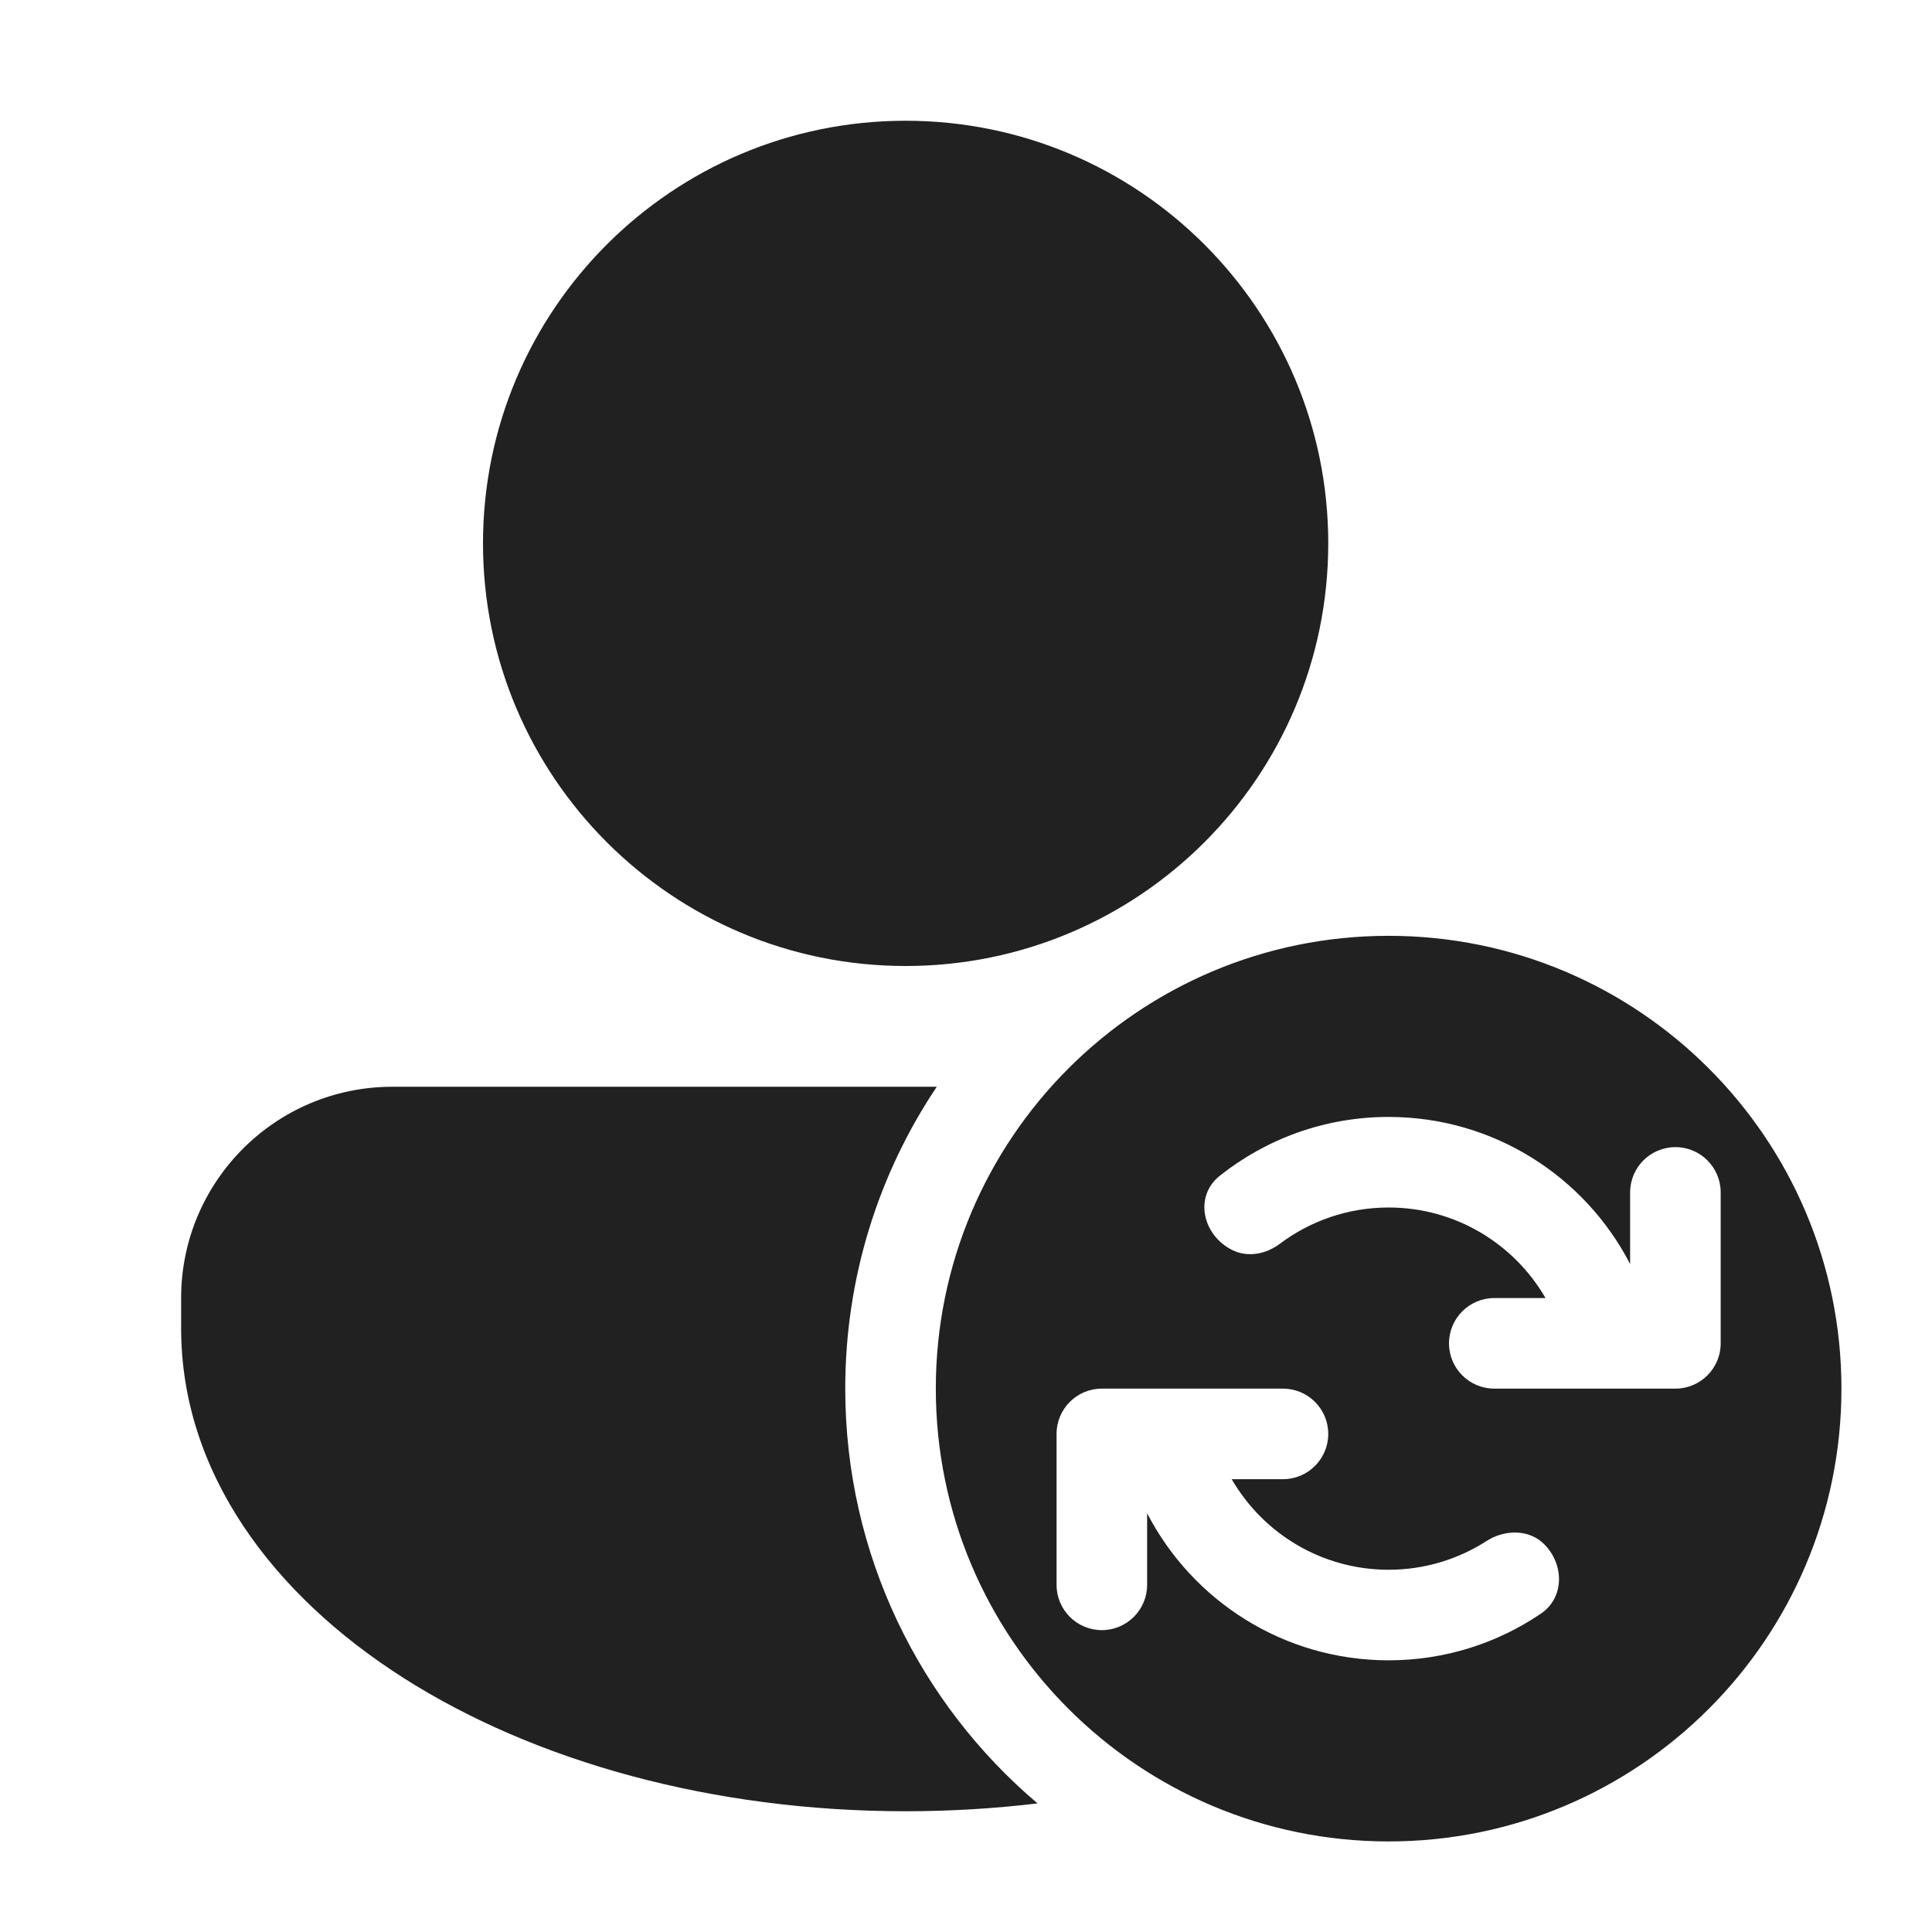
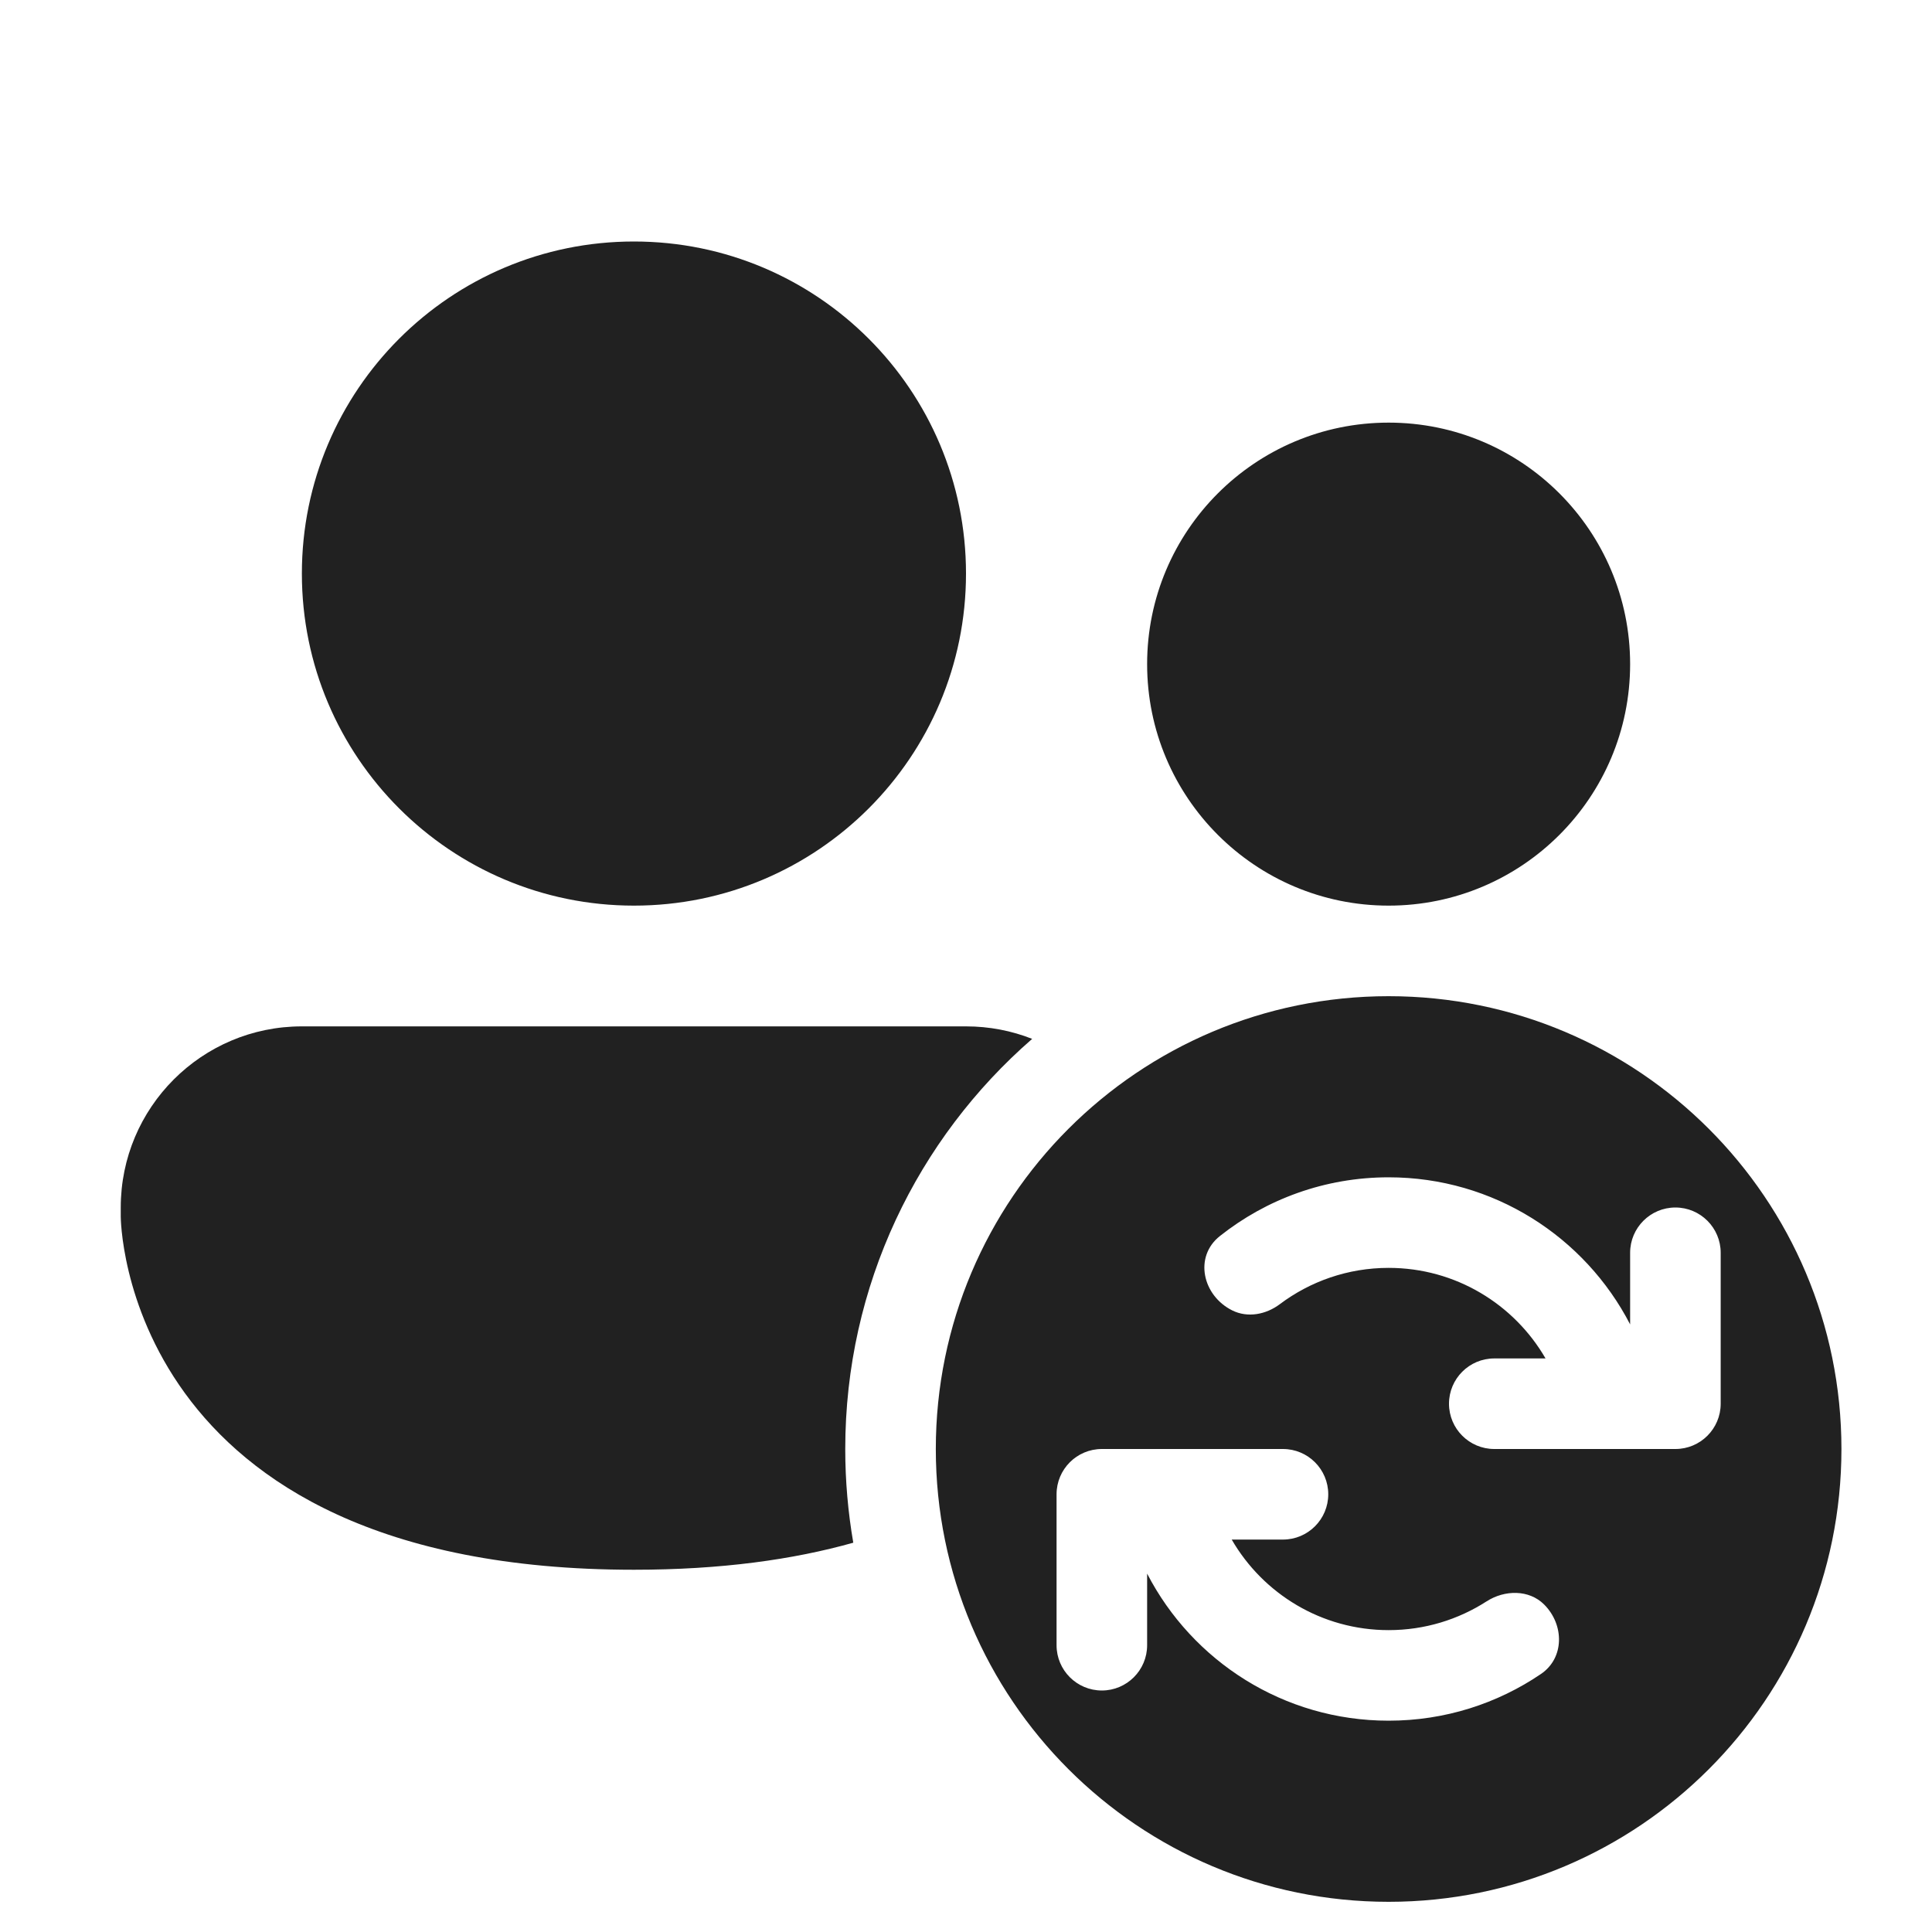
<svg xmlns="http://www.w3.org/2000/svg" width="32" height="32" viewBox="0 0 32 32" fill="none">
-   <path d="M15 16C18.866 16 22 12.866 22 9C22 5.134 18.866 2 15 2C11.134 2 8 5.134 8 9C8 12.866 11.134 16 15 16ZM6.5 18C4.567 18 3 19.567 3 21.5L3 22C3 24.393 4.523 26.417 6.685 27.793C8.859 29.177 11.802 30 15 30C15.744 30 16.475 29.955 17.185 29.87C15.237 28.219 14 25.754 14 23C14 21.15 14.558 19.43 15.516 18H6.5ZM30.5 23C30.5 27.142 27.142 30.5 23 30.5C18.858 30.5 15.5 27.142 15.5 23C15.5 18.858 18.858 15.5 23 15.5C27.142 15.5 30.5 18.858 30.5 23ZM27.75 23C28.164 23 28.5 22.664 28.5 22.25V19.75C28.5 19.336 28.164 19 27.75 19C27.336 19 27 19.336 27 19.75V20.936C26.252 19.489 24.741 18.5 23 18.5C21.944 18.5 20.973 18.864 20.205 19.473C19.773 19.815 19.916 20.458 20.409 20.704C20.665 20.832 20.97 20.773 21.198 20.601C21.7 20.224 22.324 20 23 20C24.11 20 25.08 20.603 25.599 21.5H24.75C24.336 21.5 24 21.836 24 22.25C24 22.664 24.336 23 24.75 23H27.75ZM25.576 25.576C25.325 25.325 24.92 25.332 24.622 25.524C24.154 25.825 23.598 26 23 26C21.89 26 20.92 25.397 20.401 24.5H21.25C21.664 24.5 22 24.164 22 23.75C22 23.336 21.664 23 21.25 23H18.25C17.836 23 17.5 23.336 17.5 23.75V26.25C17.5 26.664 17.836 27 18.25 27C18.664 27 19 26.664 19 26.25V25.064C19.748 26.511 21.259 27.5 23 27.5C23.935 27.5 24.803 27.215 25.522 26.727C25.914 26.462 25.911 25.911 25.576 25.576Z" fill="#212121" />
+   <path d="M10.5 15C13.538 15 16 12.538 16 9.5C16 6.462 13.538 4 10.5 4C7.462 4 5 6.462 5 9.5C5 12.538 7.462 15 10.5 15ZM23 15C25.209 15 27 13.209 27 11C27 8.791 25.209 7 23 7C20.791 7 19 8.791 19 11C19 13.209 20.791 15 23 15ZM14 24C14 21.288 15.199 18.857 17.096 17.207C16.757 17.073 16.387 17 16 17H5C3.343 17 2 18.343 2 20V20.15C2 20.15 2 26 10.5 26C11.942 26 13.139 25.832 14.133 25.552C14.046 25.048 14 24.529 14 24ZM30.5 24C30.5 28.142 27.142 31.5 23 31.5C18.858 31.5 15.5 28.142 15.5 24C15.5 19.858 18.858 16.5 23 16.5C27.142 16.5 30.5 19.858 30.5 24ZM27.75 24C28.164 24 28.5 23.664 28.5 23.25V20.75C28.5 20.336 28.164 20 27.75 20C27.336 20 27 20.336 27 20.75V21.936C26.252 20.489 24.741 19.5 23 19.5C21.944 19.5 20.973 19.864 20.205 20.473C19.773 20.815 19.916 21.458 20.409 21.704C20.665 21.832 20.97 21.773 21.198 21.601C21.7 21.224 22.324 21 23 21C24.11 21 25.08 21.603 25.599 22.5H24.75C24.336 22.5 24 22.836 24 23.25C24 23.664 24.336 24 24.75 24H27.75ZM25.576 26.576C25.325 26.325 24.92 26.332 24.622 26.524C24.154 26.825 23.598 27 23 27C21.89 27 20.92 26.397 20.401 25.5H21.25C21.664 25.5 22 25.164 22 24.75C22 24.336 21.664 24 21.25 24H18.25C17.836 24 17.5 24.336 17.5 24.75V27.25C17.5 27.664 17.836 28 18.25 28C18.664 28 19 27.664 19 27.25V26.064C19.748 27.511 21.259 28.5 23 28.5C23.935 28.5 24.803 28.215 25.522 27.727C25.914 27.462 25.911 26.911 25.576 26.576Z" fill="#212121" />
</svg>
